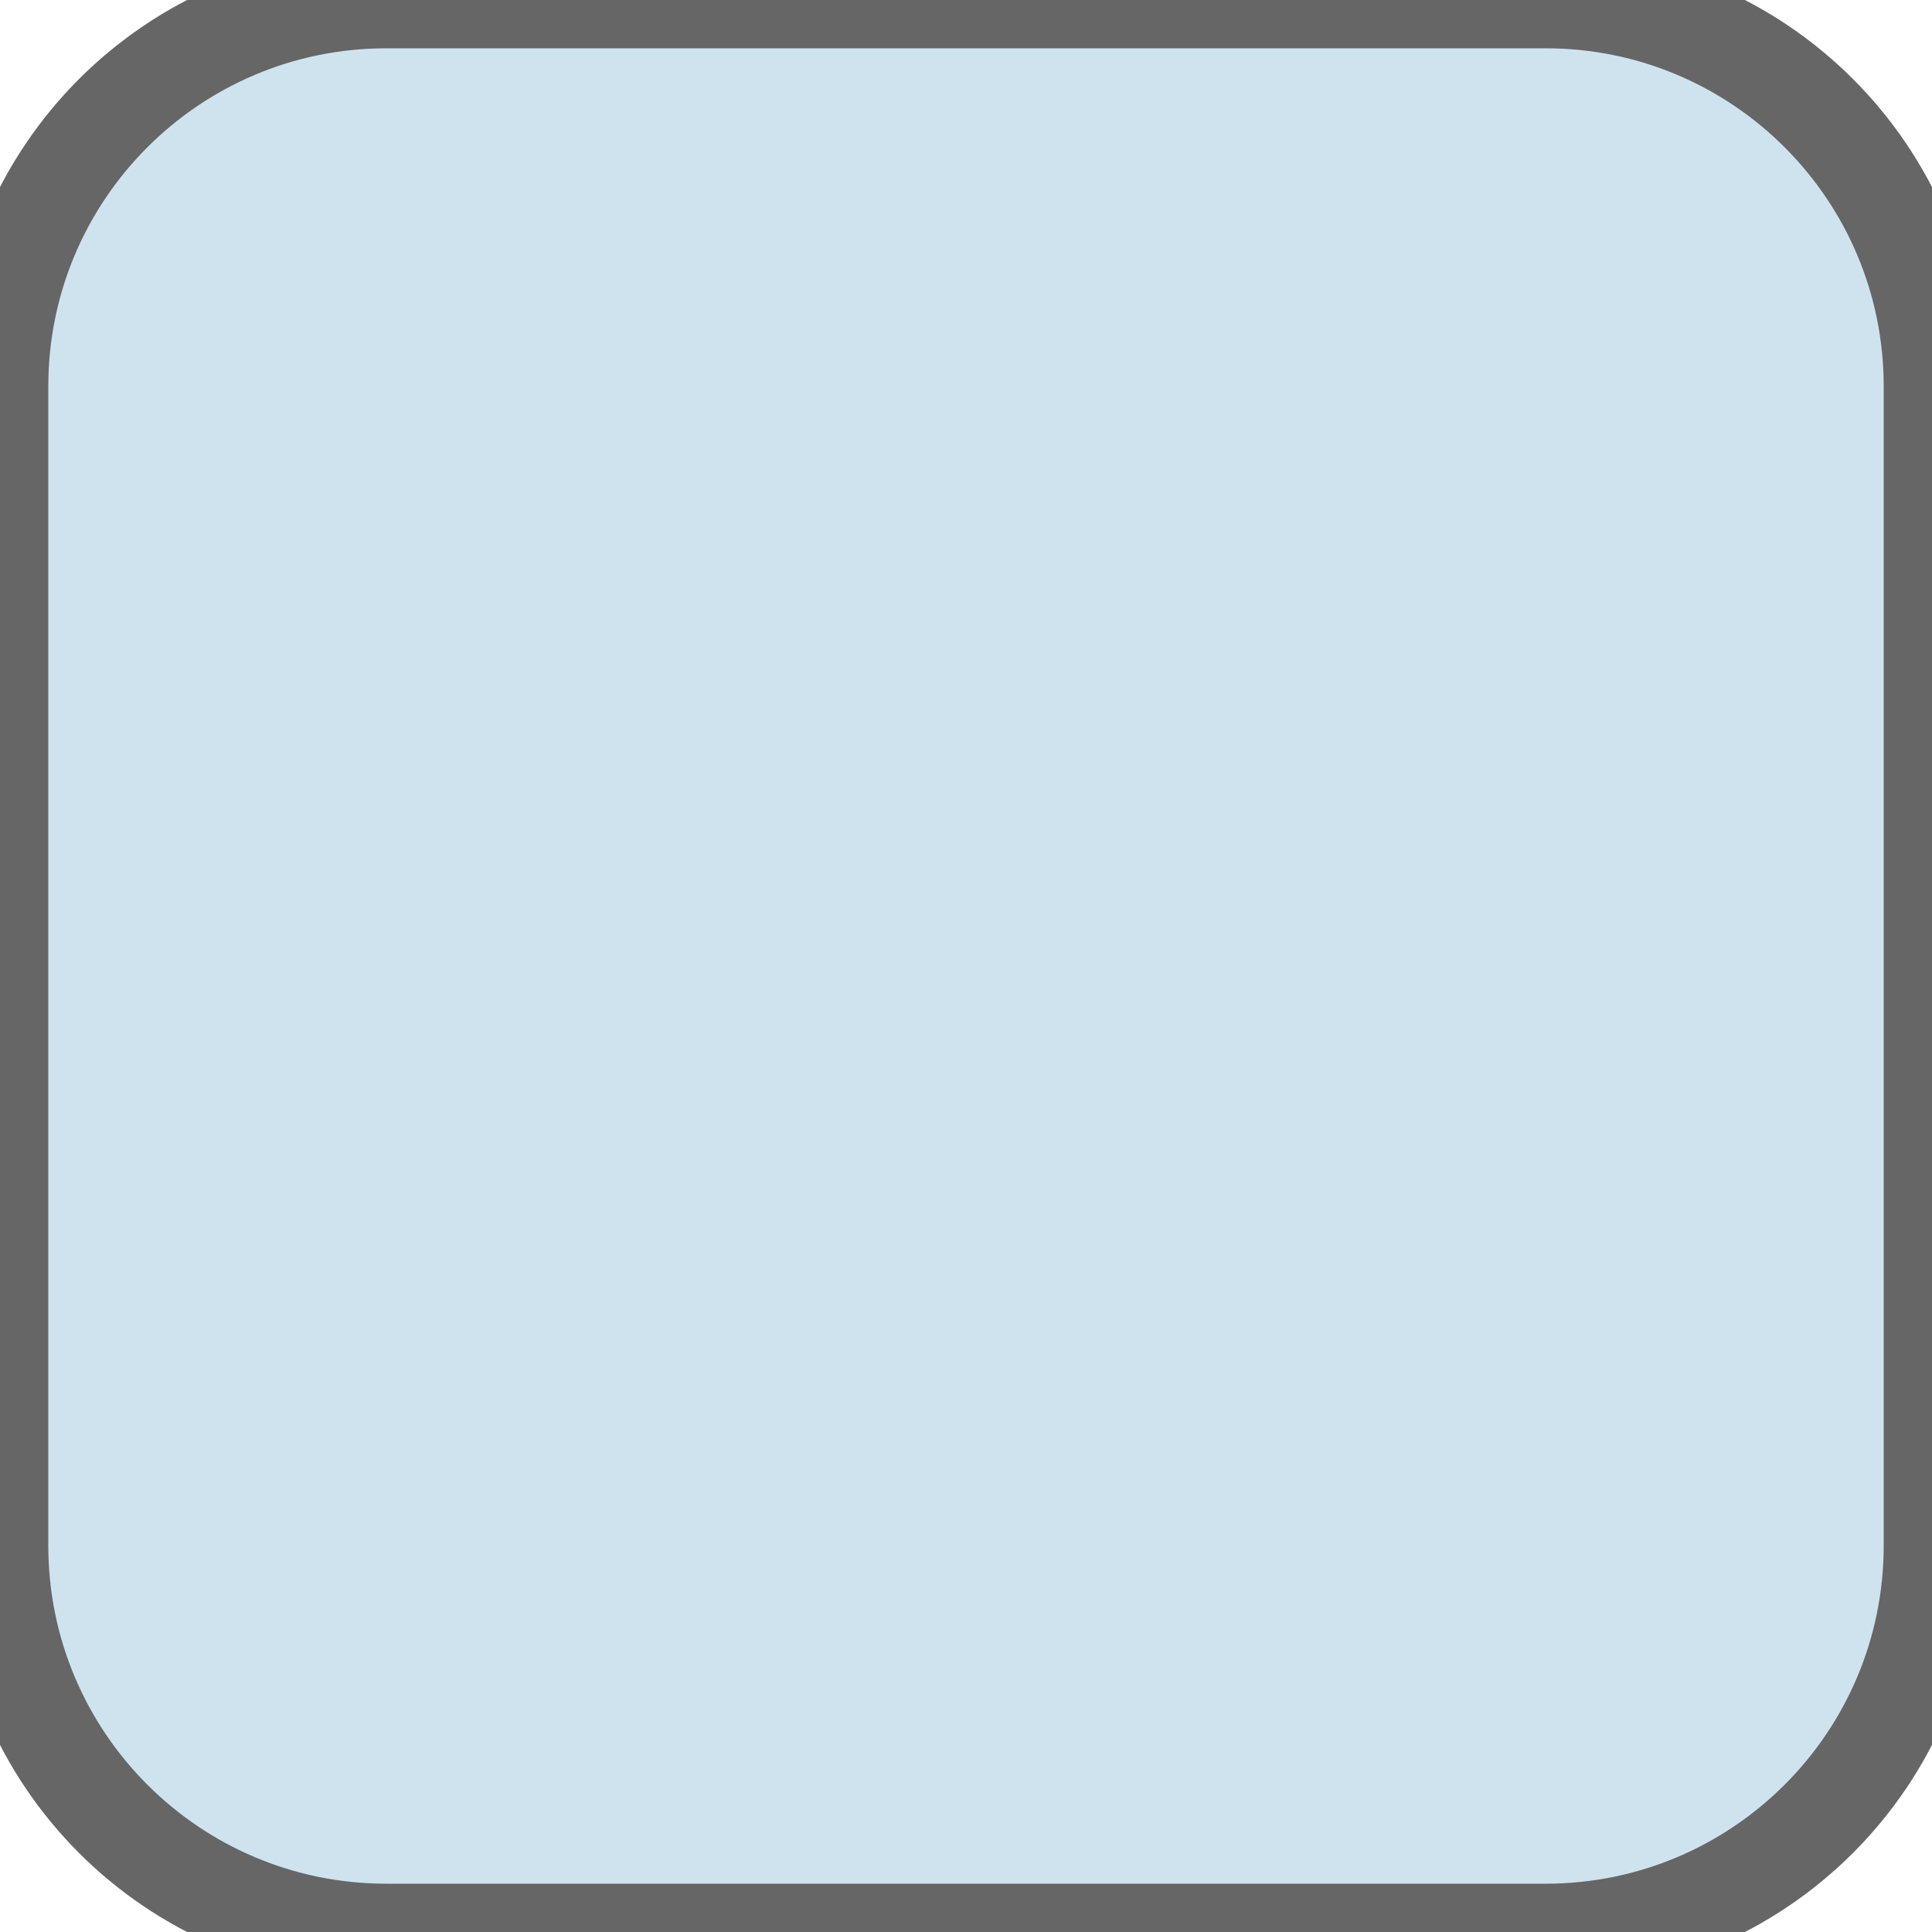
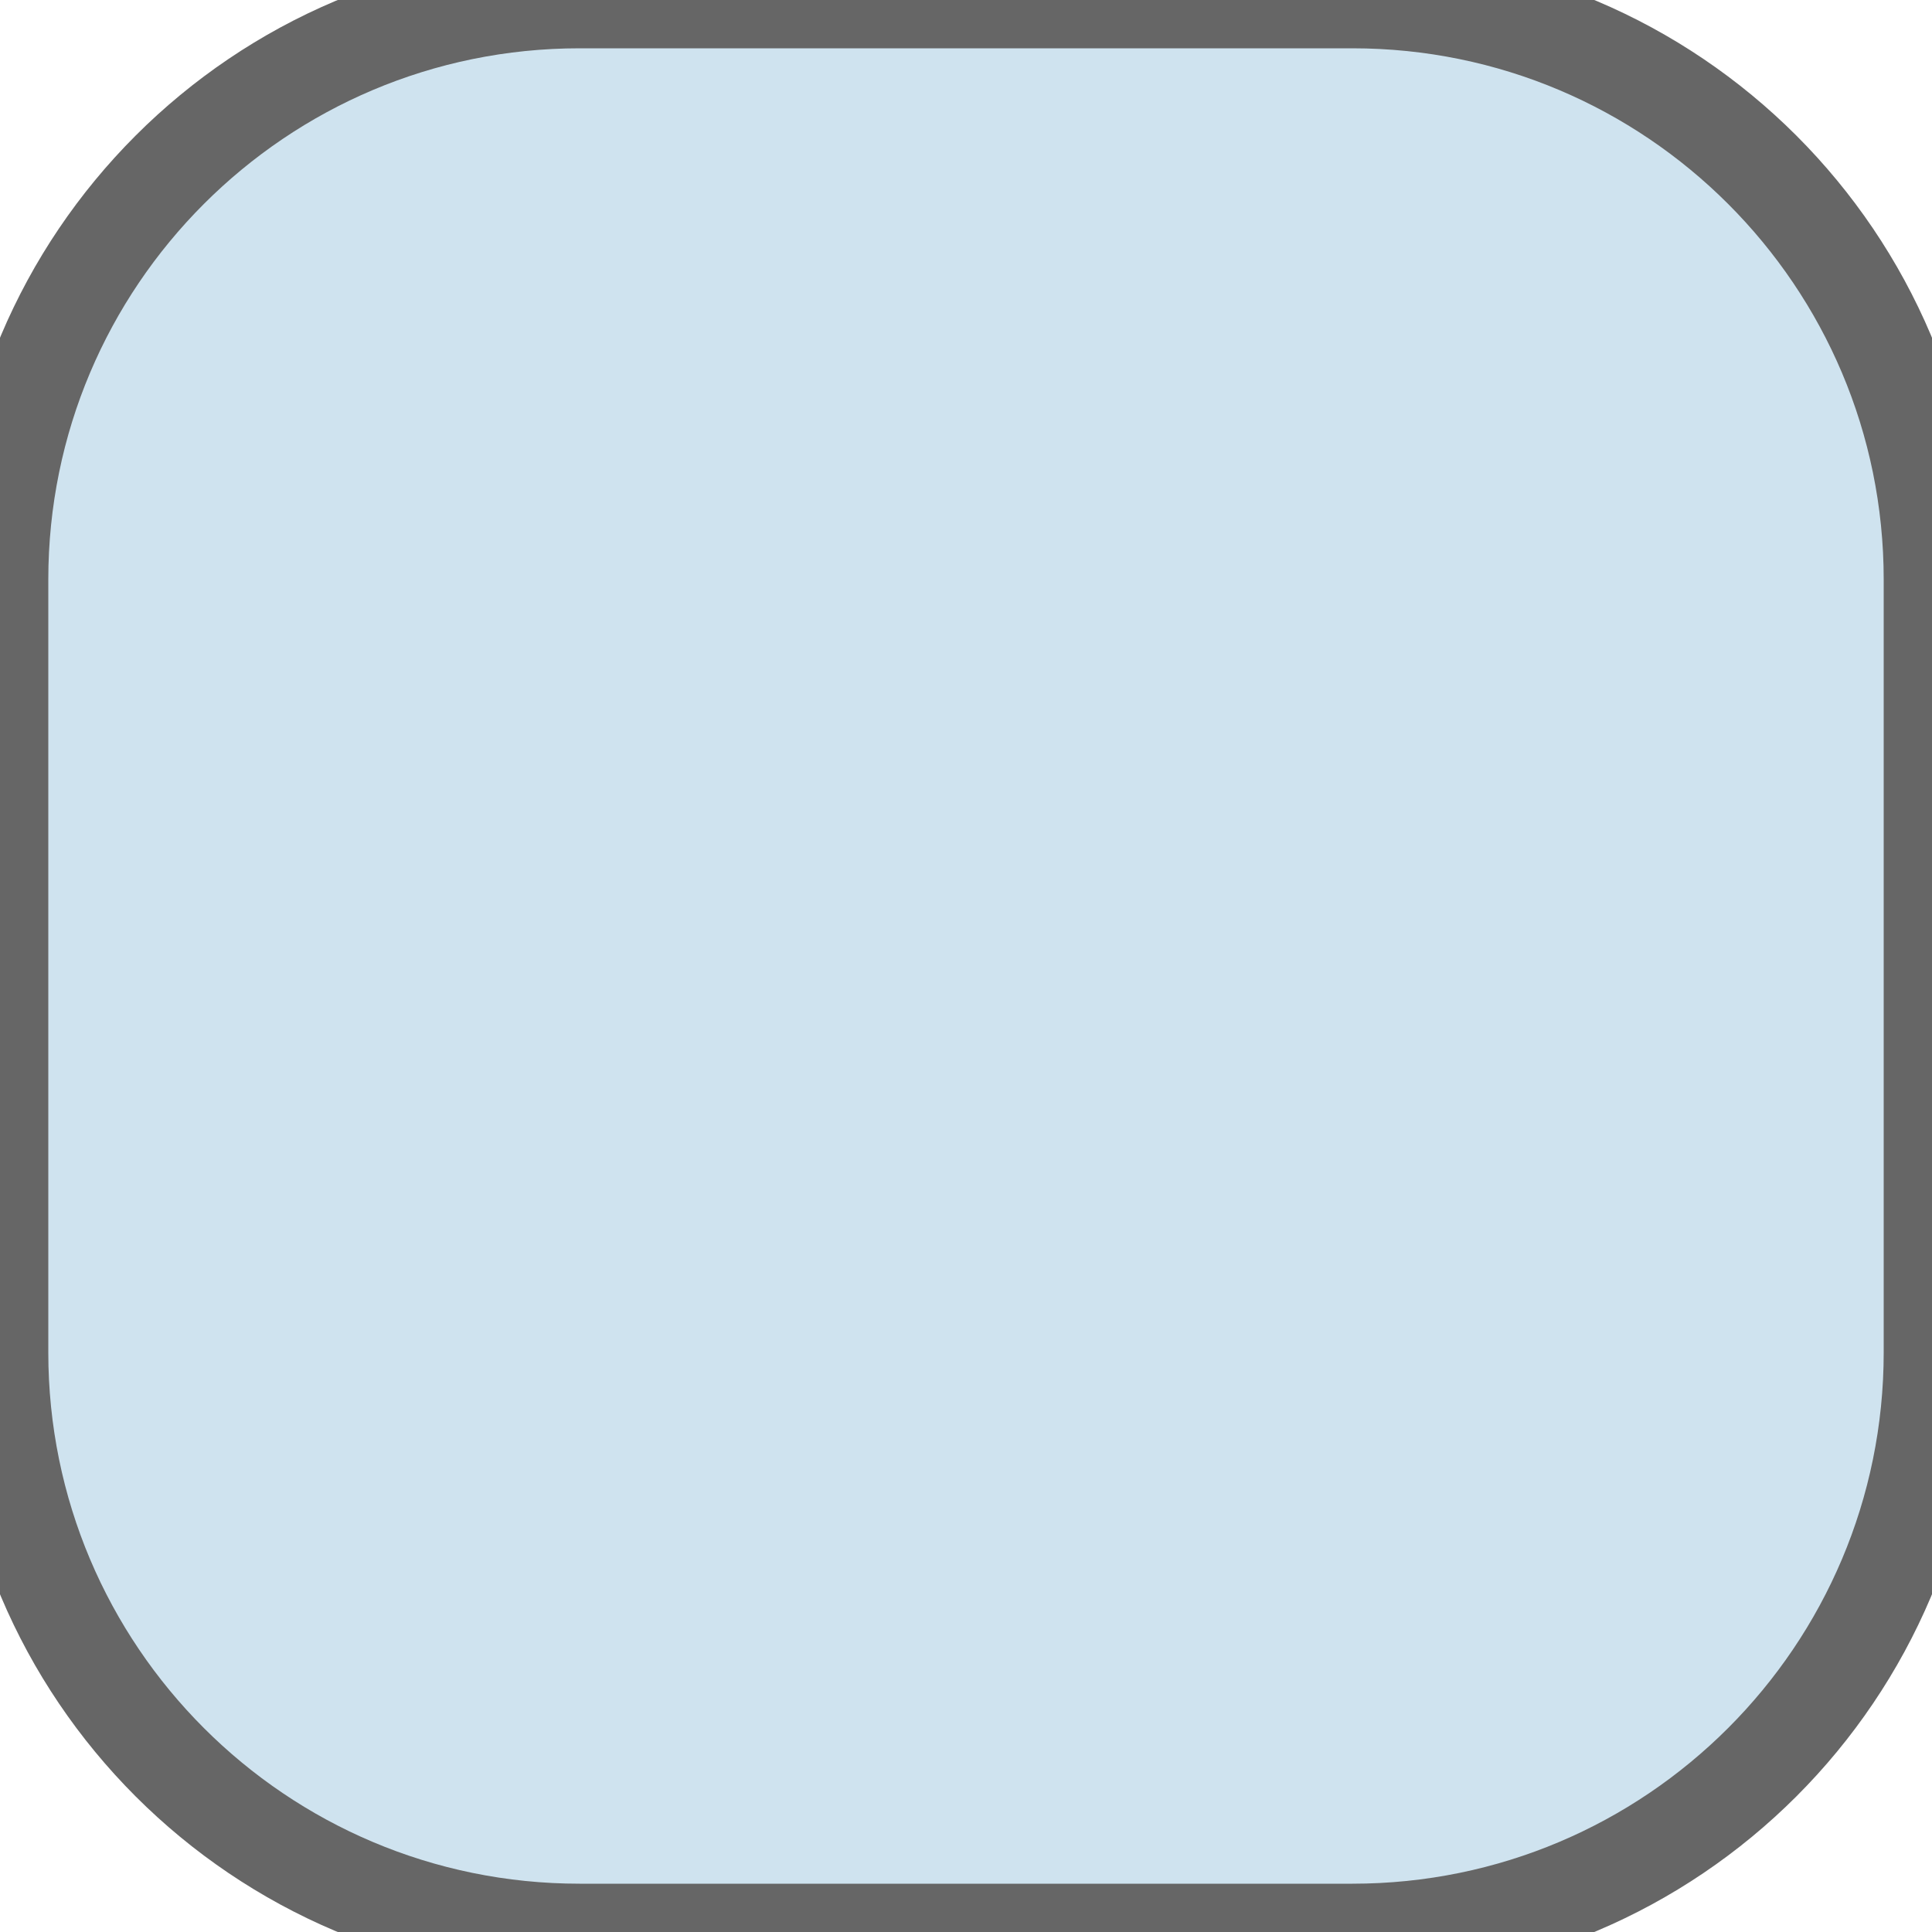
<svg xmlns="http://www.w3.org/2000/svg" width="20" height="20">
-   <rect width="20" height="20" ry="4" rx="4" fill="#cfe3ef" stroke="#666666" stroke-width="1" />
+   <rect width="20" height="20" ry="6" rx="6" fill="#cfe3ef" stroke="#666666" stroke-width="1" />
</svg>
